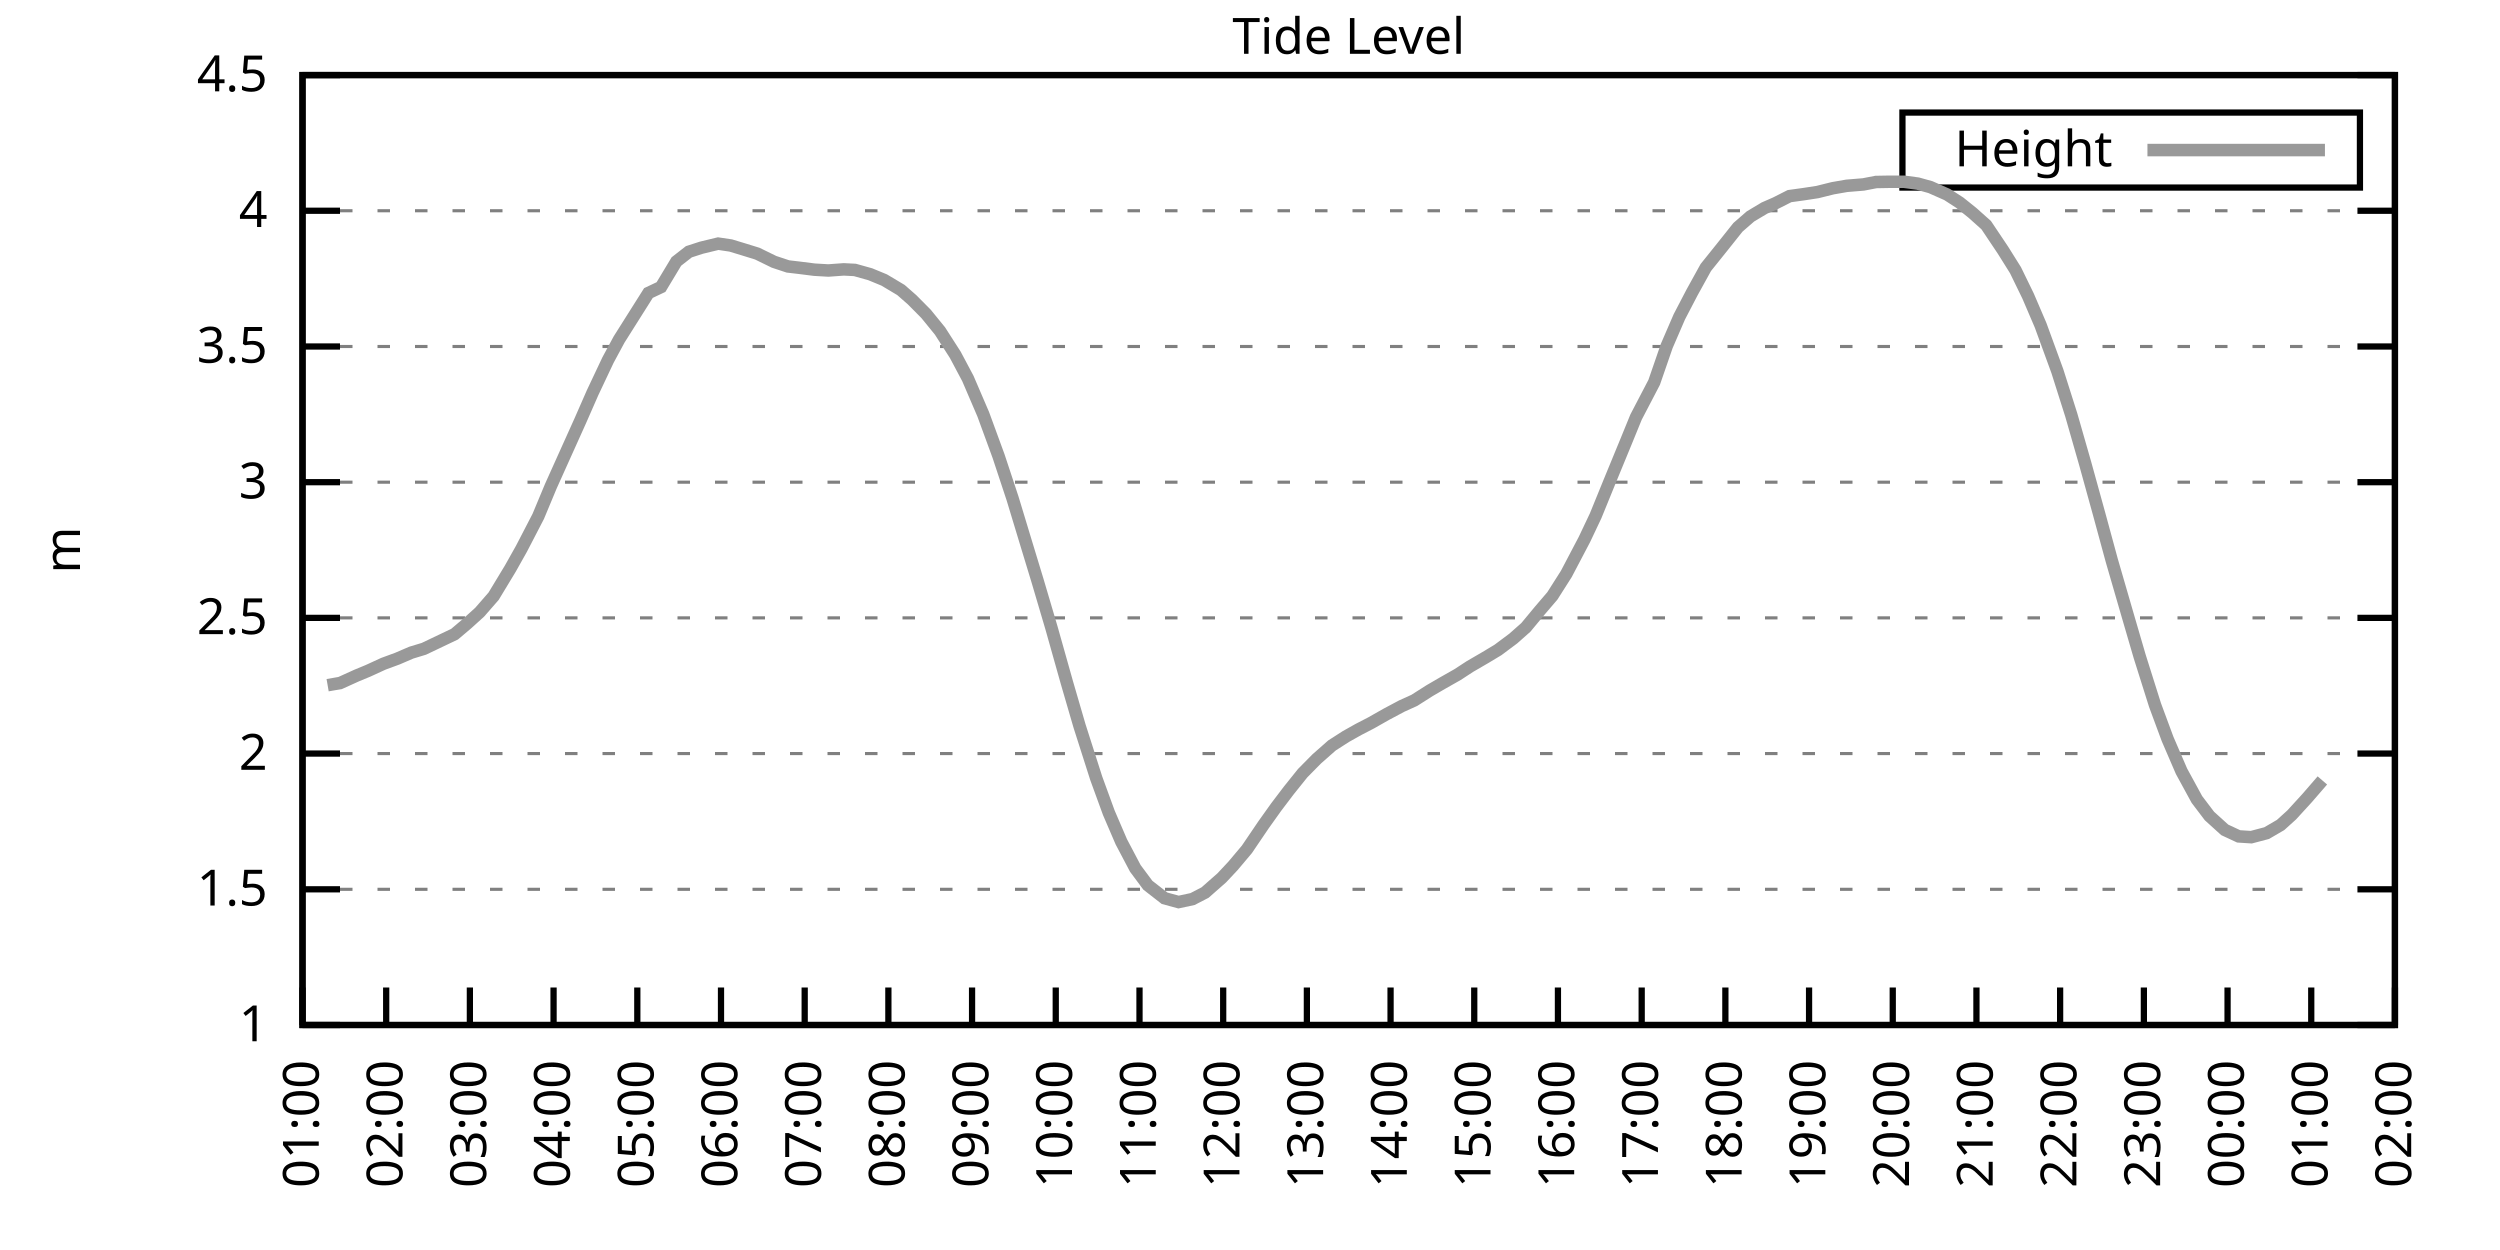
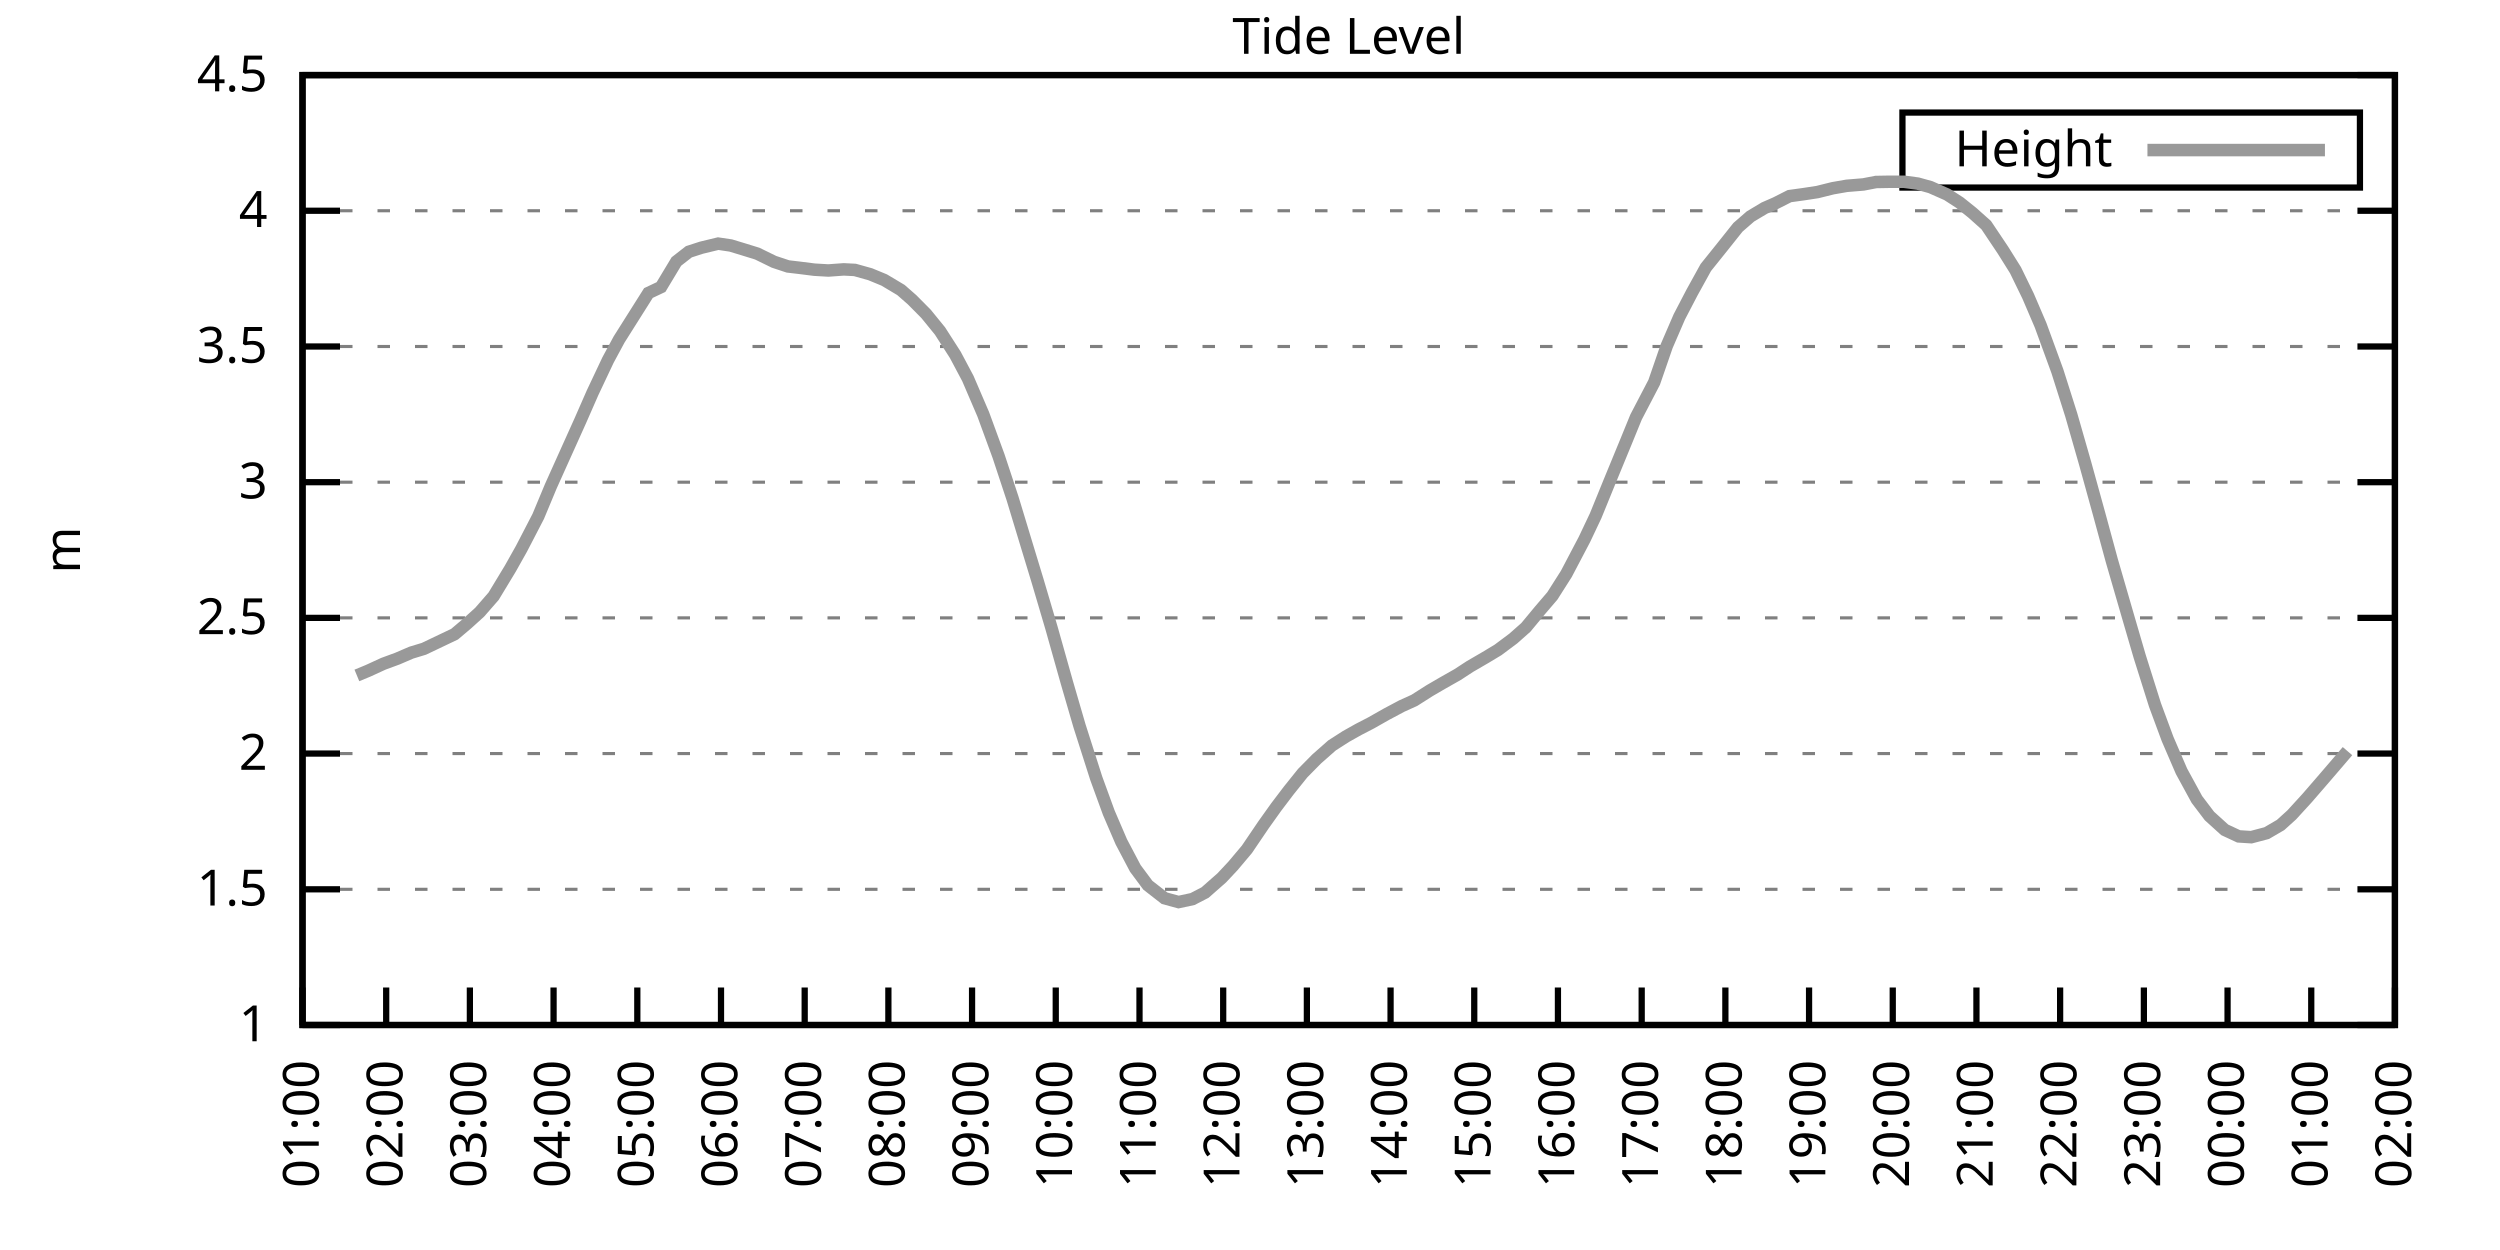
<svg xmlns="http://www.w3.org/2000/svg" xmlns:xlink="http://www.w3.org/1999/xlink" width="400" height="200" viewBox="0 0 400 200">
  <g id="gnuplot_canvas">
    <rect x="0" y="0" width="400" height="200" fill="none" />
    <defs>
      <circle id="gpDot" r="0.5" stroke-width="0.5" stroke="currentColor" />
      <path id="gpPt0" stroke-width="0.333" stroke="currentColor" d="M-1,0 h2 M0,-1 v2" />
      <path id="gpPt1" stroke-width="0.333" stroke="currentColor" d="M-1,-1 L1,1 M1,-1 L-1,1" />
      <path id="gpPt2" stroke-width="0.333" stroke="currentColor" d="M-1,0 L1,0 M0,-1 L0,1 M-1,-1 L1,1 M-1,1 L1,-1" />
      <rect id="gpPt3" stroke-width="0.333" stroke="currentColor" x="-1" y="-1" width="2" height="2" />
      <rect id="gpPt4" stroke-width="0.333" stroke="currentColor" fill="currentColor" x="-1" y="-1" width="2" height="2" />
      <circle id="gpPt5" stroke-width="0.333" stroke="currentColor" cx="0" cy="0" r="1" />
      <use xlink:href="#gpPt5" id="gpPt6" fill="currentColor" stroke="none" />
      <path id="gpPt7" stroke-width="0.333" stroke="currentColor" d="M0,-1.33 L-1.33,0.67 L1.33,0.67 z" />
      <use xlink:href="#gpPt7" id="gpPt8" fill="currentColor" stroke="none" />
      <use xlink:href="#gpPt7" id="gpPt9" stroke="currentColor" transform="rotate(180)" />
      <use xlink:href="#gpPt9" id="gpPt10" fill="currentColor" stroke="none" />
      <use xlink:href="#gpPt3" id="gpPt11" stroke="currentColor" transform="rotate(45)" />
      <use xlink:href="#gpPt11" id="gpPt12" fill="currentColor" stroke="none" />
      <path id="gpPt13" stroke-width="0.333" stroke="currentColor" d="M0,1.330 L1.265,0.411 L0.782,-1.067 L-0.782,-1.076 L-1.265,0.411 z" />
      <use xlink:href="#gpPt13" id="gpPt14" fill="currentColor" stroke="none" />
      <filter id="textbox" filterUnits="objectBoundingBox" x="0" y="0" height="1" width="1">
        <feFlood flood-color="white" flood-opacity="1" result="bgnd" />
        <feComposite in="SourceGraphic" in2="bgnd" operator="atop" />
      </filter>
      <filter id="greybox" filterUnits="objectBoundingBox" x="0" y="0" height="1" width="1">
        <feFlood flood-color="lightgrey" flood-opacity="1" result="grey" />
        <feComposite in="SourceGraphic" in2="grey" operator="atop" />
      </filter>
    </defs>
    <g fill="none" color="white" stroke="currentColor" stroke-width="1.00" stroke-linecap="butt" stroke-linejoin="miter">
</g>
    <g fill="none" color="black" stroke="currentColor" stroke-width="1.00" stroke-linecap="butt" stroke-linejoin="miter">
      <g stroke="none" shape-rendering="crispEdges">
        <polygon fill="rgb(255, 255, 255)" points="48.40,164.00 383.18,164.00 383.18,12.02 48.40,12.02 " />
      </g>
    </g>
    <g fill="none" color="black" stroke="currentColor" stroke-width="1.00" stroke-linecap="butt" stroke-linejoin="miter">
</g>
    <g fill="none" color="black" stroke="black" stroke-width="0.50" stroke-linecap="butt" stroke-linejoin="miter">
</g>
    <g fill="none" color="gray" stroke="currentColor" stroke-width="0.50" stroke-linecap="butt" stroke-linejoin="miter">
      <path stroke="gray" stroke-dasharray="2,4" class="gridline" d="M48.40,164.00 L383.19,164.00  " />
    </g>
    <g fill="none" color="gray" stroke="gray" stroke-width="1.00" stroke-linecap="butt" stroke-linejoin="miter">
</g>
    <g fill="none" color="black" stroke="currentColor" stroke-width="1.00" stroke-linecap="butt" stroke-linejoin="miter">
      <path stroke="black" d="M48.40,164.00 L54.40,164.00 M383.19,164.00 L377.19,164.00  " />
      <g transform="translate(42.80,166.60)" stroke="none" fill="black" font-family="Sans" font-size="8.00" text-anchor="end">
        <text>
          <tspan font-family="Sans"> 1</tspan>
        </text>
      </g>
    </g>
    <g fill="none" color="black" stroke="currentColor" stroke-width="1.00" stroke-linecap="butt" stroke-linejoin="miter">
</g>
    <g fill="none" color="black" stroke="black" stroke-width="0.50" stroke-linecap="butt" stroke-linejoin="miter">
</g>
    <g fill="none" color="gray" stroke="currentColor" stroke-width="0.50" stroke-linecap="butt" stroke-linejoin="miter">
      <path stroke="gray" stroke-dasharray="2,4" class="gridline" d="M48.40,142.29 L383.19,142.29  " />
    </g>
    <g fill="none" color="gray" stroke="gray" stroke-width="1.00" stroke-linecap="butt" stroke-linejoin="miter">
</g>
    <g fill="none" color="black" stroke="currentColor" stroke-width="1.00" stroke-linecap="butt" stroke-linejoin="miter">
      <path stroke="black" d="M48.40,142.29 L54.40,142.29 M383.19,142.29 L377.19,142.29  " />
      <g transform="translate(42.80,144.89)" stroke="none" fill="black" font-family="Sans" font-size="8.00" text-anchor="end">
        <text>
          <tspan font-family="Sans"> 1.5</tspan>
        </text>
      </g>
    </g>
    <g fill="none" color="black" stroke="currentColor" stroke-width="1.00" stroke-linecap="butt" stroke-linejoin="miter">
</g>
    <g fill="none" color="black" stroke="black" stroke-width="0.50" stroke-linecap="butt" stroke-linejoin="miter">
</g>
    <g fill="none" color="gray" stroke="currentColor" stroke-width="0.50" stroke-linecap="butt" stroke-linejoin="miter">
      <path stroke="gray" stroke-dasharray="2,4" class="gridline" d="M48.40,120.57 L383.19,120.57  " />
    </g>
    <g fill="none" color="gray" stroke="gray" stroke-width="1.00" stroke-linecap="butt" stroke-linejoin="miter">
</g>
    <g fill="none" color="black" stroke="currentColor" stroke-width="1.00" stroke-linecap="butt" stroke-linejoin="miter">
      <path stroke="black" d="M48.40,120.57 L54.40,120.57 M383.19,120.57 L377.19,120.57  " />
      <g transform="translate(42.80,123.17)" stroke="none" fill="black" font-family="Sans" font-size="8.00" text-anchor="end">
        <text>
          <tspan font-family="Sans"> 2</tspan>
        </text>
      </g>
    </g>
    <g fill="none" color="black" stroke="currentColor" stroke-width="1.00" stroke-linecap="butt" stroke-linejoin="miter">
</g>
    <g fill="none" color="black" stroke="black" stroke-width="0.50" stroke-linecap="butt" stroke-linejoin="miter">
</g>
    <g fill="none" color="gray" stroke="currentColor" stroke-width="0.50" stroke-linecap="butt" stroke-linejoin="miter">
      <path stroke="gray" stroke-dasharray="2,4" class="gridline" d="M48.40,98.86 L383.19,98.86  " />
    </g>
    <g fill="none" color="gray" stroke="gray" stroke-width="1.00" stroke-linecap="butt" stroke-linejoin="miter">
</g>
    <g fill="none" color="black" stroke="currentColor" stroke-width="1.00" stroke-linecap="butt" stroke-linejoin="miter">
      <path stroke="black" d="M48.40,98.86 L54.40,98.86 M383.19,98.86 L377.19,98.86  " />
      <g transform="translate(42.80,101.46)" stroke="none" fill="black" font-family="Sans" font-size="8.00" text-anchor="end">
        <text>
          <tspan font-family="Sans"> 2.5</tspan>
        </text>
      </g>
    </g>
    <g fill="none" color="black" stroke="currentColor" stroke-width="1.00" stroke-linecap="butt" stroke-linejoin="miter">
</g>
    <g fill="none" color="black" stroke="black" stroke-width="0.50" stroke-linecap="butt" stroke-linejoin="miter">
</g>
    <g fill="none" color="gray" stroke="currentColor" stroke-width="0.50" stroke-linecap="butt" stroke-linejoin="miter">
      <path stroke="gray" stroke-dasharray="2,4" class="gridline" d="M48.40,77.15 L383.19,77.15  " />
    </g>
    <g fill="none" color="gray" stroke="gray" stroke-width="1.00" stroke-linecap="butt" stroke-linejoin="miter">
</g>
    <g fill="none" color="black" stroke="currentColor" stroke-width="1.00" stroke-linecap="butt" stroke-linejoin="miter">
      <path stroke="black" d="M48.40,77.15 L54.40,77.15 M383.19,77.15 L377.19,77.15  " />
      <g transform="translate(42.80,79.75)" stroke="none" fill="black" font-family="Sans" font-size="8.00" text-anchor="end">
        <text>
          <tspan font-family="Sans"> 3</tspan>
        </text>
      </g>
    </g>
    <g fill="none" color="black" stroke="currentColor" stroke-width="1.00" stroke-linecap="butt" stroke-linejoin="miter">
</g>
    <g fill="none" color="black" stroke="black" stroke-width="0.50" stroke-linecap="butt" stroke-linejoin="miter">
</g>
    <g fill="none" color="gray" stroke="currentColor" stroke-width="0.50" stroke-linecap="butt" stroke-linejoin="miter">
      <path stroke="gray" stroke-dasharray="2,4" class="gridline" d="M48.40,55.44 L383.19,55.44  " />
    </g>
    <g fill="none" color="gray" stroke="gray" stroke-width="1.00" stroke-linecap="butt" stroke-linejoin="miter">
</g>
    <g fill="none" color="black" stroke="currentColor" stroke-width="1.00" stroke-linecap="butt" stroke-linejoin="miter">
      <path stroke="black" d="M48.40,55.44 L54.40,55.44 M383.19,55.44 L377.19,55.44  " />
      <g transform="translate(42.80,58.04)" stroke="none" fill="black" font-family="Sans" font-size="8.00" text-anchor="end">
        <text>
          <tspan font-family="Sans"> 3.5</tspan>
        </text>
      </g>
    </g>
    <g fill="none" color="black" stroke="currentColor" stroke-width="1.00" stroke-linecap="butt" stroke-linejoin="miter">
</g>
    <g fill="none" color="black" stroke="black" stroke-width="0.50" stroke-linecap="butt" stroke-linejoin="miter">
</g>
    <g fill="none" color="gray" stroke="currentColor" stroke-width="0.50" stroke-linecap="butt" stroke-linejoin="miter">
      <path stroke="gray" stroke-dasharray="2,4" class="gridline" d="M48.40,33.72 L383.19,33.72  " />
    </g>
    <g fill="none" color="gray" stroke="gray" stroke-width="1.00" stroke-linecap="butt" stroke-linejoin="miter">
</g>
    <g fill="none" color="black" stroke="currentColor" stroke-width="1.00" stroke-linecap="butt" stroke-linejoin="miter">
      <path stroke="black" d="M48.40,33.72 L54.40,33.72 M383.19,33.72 L377.19,33.72  " />
      <g transform="translate(42.80,36.32)" stroke="none" fill="black" font-family="Sans" font-size="8.00" text-anchor="end">
        <text>
          <tspan font-family="Sans"> 4</tspan>
        </text>
      </g>
    </g>
    <g fill="none" color="black" stroke="currentColor" stroke-width="1.00" stroke-linecap="butt" stroke-linejoin="miter">
</g>
    <g fill="none" color="black" stroke="black" stroke-width="0.50" stroke-linecap="butt" stroke-linejoin="miter">
</g>
    <g fill="none" color="gray" stroke="currentColor" stroke-width="0.50" stroke-linecap="butt" stroke-linejoin="miter">
      <path stroke="gray" stroke-dasharray="2,4" class="gridline" d="M48.40,12.01 L383.19,12.01  " />
    </g>
    <g fill="none" color="gray" stroke="gray" stroke-width="1.00" stroke-linecap="butt" stroke-linejoin="miter">
</g>
    <g fill="none" color="black" stroke="currentColor" stroke-width="1.00" stroke-linecap="butt" stroke-linejoin="miter">
      <path stroke="black" d="M48.40,12.01 L54.40,12.01 M383.19,12.01 L377.19,12.01  " />
      <g transform="translate(42.80,14.61)" stroke="none" fill="black" font-family="Sans" font-size="8.00" text-anchor="end">
        <text>
          <tspan font-family="Sans"> 4.5</tspan>
        </text>
      </g>
    </g>
    <g fill="none" color="black" stroke="currentColor" stroke-width="1.00" stroke-linecap="butt" stroke-linejoin="miter">
      <path stroke="black" d="M48.40,164.00 L48.40,158.00  " />
      <g transform="translate(51.00,169.60) rotate(270.00)" stroke="none" fill="black" font-family="Sans" font-size="8.00" text-anchor="end">
        <text>
          <tspan font-family="Sans">01:00</tspan>
        </text>
      </g>
    </g>
    <g fill="none" color="black" stroke="currentColor" stroke-width="1.00" stroke-linecap="butt" stroke-linejoin="miter">
      <path stroke="black" d="M61.79,164.00 L61.79,158.00  " />
      <g transform="translate(64.39,169.60) rotate(270.00)" stroke="none" fill="black" font-family="Sans" font-size="8.00" text-anchor="end">
        <text>
          <tspan font-family="Sans">02:00</tspan>
        </text>
      </g>
    </g>
    <g fill="none" color="black" stroke="currentColor" stroke-width="1.00" stroke-linecap="butt" stroke-linejoin="miter">
      <path stroke="black" d="M75.18,164.00 L75.18,158.00  " />
      <g transform="translate(77.78,169.60) rotate(270.00)" stroke="none" fill="black" font-family="Sans" font-size="8.00" text-anchor="end">
        <text>
          <tspan font-family="Sans">03:00</tspan>
        </text>
      </g>
    </g>
    <g fill="none" color="black" stroke="currentColor" stroke-width="1.00" stroke-linecap="butt" stroke-linejoin="miter">
      <path stroke="black" d="M88.57,164.00 L88.57,158.00  " />
      <g transform="translate(91.17,169.60) rotate(270.00)" stroke="none" fill="black" font-family="Sans" font-size="8.00" text-anchor="end">
        <text>
          <tspan font-family="Sans">04:00</tspan>
        </text>
      </g>
    </g>
    <g fill="none" color="black" stroke="currentColor" stroke-width="1.00" stroke-linecap="butt" stroke-linejoin="miter">
      <path stroke="black" d="M101.97,164.00 L101.97,158.00  " />
      <g transform="translate(104.57,169.60) rotate(270.00)" stroke="none" fill="black" font-family="Sans" font-size="8.00" text-anchor="end">
        <text>
          <tspan font-family="Sans">05:00</tspan>
        </text>
      </g>
    </g>
    <g fill="none" color="black" stroke="currentColor" stroke-width="1.00" stroke-linecap="butt" stroke-linejoin="miter">
      <path stroke="black" d="M115.36,164.00 L115.36,158.00  " />
      <g transform="translate(117.96,169.60) rotate(270.00)" stroke="none" fill="black" font-family="Sans" font-size="8.00" text-anchor="end">
        <text>
          <tspan font-family="Sans">06:00</tspan>
        </text>
      </g>
    </g>
    <g fill="none" color="black" stroke="currentColor" stroke-width="1.00" stroke-linecap="butt" stroke-linejoin="miter">
      <path stroke="black" d="M128.75,164.00 L128.75,158.00  " />
      <g transform="translate(131.35,169.60) rotate(270.00)" stroke="none" fill="black" font-family="Sans" font-size="8.00" text-anchor="end">
        <text>
          <tspan font-family="Sans">07:00</tspan>
        </text>
      </g>
    </g>
    <g fill="none" color="black" stroke="currentColor" stroke-width="1.00" stroke-linecap="butt" stroke-linejoin="miter">
      <path stroke="black" d="M142.14,164.00 L142.14,158.00  " />
      <g transform="translate(144.74,169.60) rotate(270.00)" stroke="none" fill="black" font-family="Sans" font-size="8.00" text-anchor="end">
        <text>
          <tspan font-family="Sans">08:00</tspan>
        </text>
      </g>
    </g>
    <g fill="none" color="black" stroke="currentColor" stroke-width="1.00" stroke-linecap="butt" stroke-linejoin="miter">
      <path stroke="black" d="M155.53,164.00 L155.53,158.00  " />
      <g transform="translate(158.13,169.60) rotate(270.00)" stroke="none" fill="black" font-family="Sans" font-size="8.00" text-anchor="end">
        <text>
          <tspan font-family="Sans">09:00</tspan>
        </text>
      </g>
    </g>
    <g fill="none" color="black" stroke="currentColor" stroke-width="1.00" stroke-linecap="butt" stroke-linejoin="miter">
      <path stroke="black" d="M168.92,164.00 L168.92,158.00  " />
      <g transform="translate(171.52,169.60) rotate(270.00)" stroke="none" fill="black" font-family="Sans" font-size="8.00" text-anchor="end">
        <text>
          <tspan font-family="Sans">10:00</tspan>
        </text>
      </g>
    </g>
    <g fill="none" color="black" stroke="currentColor" stroke-width="1.00" stroke-linecap="butt" stroke-linejoin="miter">
      <path stroke="black" d="M182.32,164.00 L182.32,158.00  " />
      <g transform="translate(184.92,169.60) rotate(270.00)" stroke="none" fill="black" font-family="Sans" font-size="8.00" text-anchor="end">
        <text>
          <tspan font-family="Sans">11:00</tspan>
        </text>
      </g>
    </g>
    <g fill="none" color="black" stroke="currentColor" stroke-width="1.00" stroke-linecap="butt" stroke-linejoin="miter">
      <path stroke="black" d="M195.71,164.00 L195.71,158.00  " />
      <g transform="translate(198.31,169.60) rotate(270.00)" stroke="none" fill="black" font-family="Sans" font-size="8.00" text-anchor="end">
        <text>
          <tspan font-family="Sans">12:00</tspan>
        </text>
      </g>
    </g>
    <g fill="none" color="black" stroke="currentColor" stroke-width="1.00" stroke-linecap="butt" stroke-linejoin="miter">
      <path stroke="black" d="M209.10,164.00 L209.10,158.00  " />
      <g transform="translate(211.70,169.60) rotate(270.00)" stroke="none" fill="black" font-family="Sans" font-size="8.00" text-anchor="end">
        <text>
          <tspan font-family="Sans">13:00</tspan>
        </text>
      </g>
    </g>
    <g fill="none" color="black" stroke="currentColor" stroke-width="1.00" stroke-linecap="butt" stroke-linejoin="miter">
      <path stroke="black" d="M222.49,164.00 L222.49,158.00  " />
      <g transform="translate(225.09,169.60) rotate(270.00)" stroke="none" fill="black" font-family="Sans" font-size="8.00" text-anchor="end">
        <text>
          <tspan font-family="Sans">14:00</tspan>
        </text>
      </g>
    </g>
    <g fill="none" color="black" stroke="currentColor" stroke-width="1.00" stroke-linecap="butt" stroke-linejoin="miter">
      <path stroke="black" d="M235.88,164.00 L235.88,158.00  " />
      <g transform="translate(238.48,169.60) rotate(270.00)" stroke="none" fill="black" font-family="Sans" font-size="8.00" text-anchor="end">
        <text>
          <tspan font-family="Sans">15:00</tspan>
        </text>
      </g>
    </g>
    <g fill="none" color="black" stroke="currentColor" stroke-width="1.00" stroke-linecap="butt" stroke-linejoin="miter">
      <path stroke="black" d="M249.27,164.00 L249.27,158.00  " />
      <g transform="translate(251.87,169.60) rotate(270.00)" stroke="none" fill="black" font-family="Sans" font-size="8.00" text-anchor="end">
        <text>
          <tspan font-family="Sans">16:00</tspan>
        </text>
      </g>
    </g>
    <g fill="none" color="black" stroke="currentColor" stroke-width="1.00" stroke-linecap="butt" stroke-linejoin="miter">
      <path stroke="black" d="M262.67,164.00 L262.67,158.00  " />
      <g transform="translate(265.27,169.60) rotate(270.00)" stroke="none" fill="black" font-family="Sans" font-size="8.00" text-anchor="end">
        <text>
          <tspan font-family="Sans">17:00</tspan>
        </text>
      </g>
    </g>
    <g fill="none" color="black" stroke="currentColor" stroke-width="1.00" stroke-linecap="butt" stroke-linejoin="miter">
      <path stroke="black" d="M276.06,164.00 L276.06,158.00  " />
      <g transform="translate(278.66,169.60) rotate(270.00)" stroke="none" fill="black" font-family="Sans" font-size="8.00" text-anchor="end">
        <text>
          <tspan font-family="Sans">18:00</tspan>
        </text>
      </g>
    </g>
    <g fill="none" color="black" stroke="currentColor" stroke-width="1.00" stroke-linecap="butt" stroke-linejoin="miter">
      <path stroke="black" d="M289.45,164.00 L289.45,158.00  " />
      <g transform="translate(292.05,169.60) rotate(270.00)" stroke="none" fill="black" font-family="Sans" font-size="8.00" text-anchor="end">
        <text>
          <tspan font-family="Sans">19:00</tspan>
        </text>
      </g>
    </g>
    <g fill="none" color="black" stroke="currentColor" stroke-width="1.00" stroke-linecap="butt" stroke-linejoin="miter">
      <path stroke="black" d="M302.84,164.00 L302.84,158.00  " />
      <g transform="translate(305.44,169.60) rotate(270.00)" stroke="none" fill="black" font-family="Sans" font-size="8.00" text-anchor="end">
        <text>
          <tspan font-family="Sans">20:00</tspan>
        </text>
      </g>
    </g>
    <g fill="none" color="black" stroke="currentColor" stroke-width="1.00" stroke-linecap="butt" stroke-linejoin="miter">
      <path stroke="black" d="M316.23,164.00 L316.23,158.00  " />
      <g transform="translate(318.83,169.60) rotate(270.00)" stroke="none" fill="black" font-family="Sans" font-size="8.00" text-anchor="end">
        <text>
          <tspan font-family="Sans">21:00</tspan>
        </text>
      </g>
    </g>
    <g fill="none" color="black" stroke="currentColor" stroke-width="1.00" stroke-linecap="butt" stroke-linejoin="miter">
      <path stroke="black" d="M329.62,164.00 L329.62,158.00  " />
      <g transform="translate(332.22,169.60) rotate(270.00)" stroke="none" fill="black" font-family="Sans" font-size="8.00" text-anchor="end">
        <text>
          <tspan font-family="Sans">22:00</tspan>
        </text>
      </g>
    </g>
    <g fill="none" color="black" stroke="currentColor" stroke-width="1.00" stroke-linecap="butt" stroke-linejoin="miter">
      <path stroke="black" d="M343.02,164.00 L343.02,158.00  " />
      <g transform="translate(345.62,169.60) rotate(270.00)" stroke="none" fill="black" font-family="Sans" font-size="8.00" text-anchor="end">
        <text>
          <tspan font-family="Sans">23:00</tspan>
        </text>
      </g>
    </g>
    <g fill="none" color="black" stroke="currentColor" stroke-width="1.00" stroke-linecap="butt" stroke-linejoin="miter">
      <path stroke="black" d="M356.41,164.00 L356.41,158.00  " />
      <g transform="translate(359.01,169.60) rotate(270.00)" stroke="none" fill="black" font-family="Sans" font-size="8.00" text-anchor="end">
        <text>
          <tspan font-family="Sans">00:00</tspan>
        </text>
      </g>
    </g>
    <g fill="none" color="black" stroke="currentColor" stroke-width="1.00" stroke-linecap="butt" stroke-linejoin="miter">
      <path stroke="black" d="M369.80,164.00 L369.80,158.00  " />
      <g transform="translate(372.40,169.60) rotate(270.00)" stroke="none" fill="black" font-family="Sans" font-size="8.00" text-anchor="end">
        <text>
          <tspan font-family="Sans">01:00</tspan>
        </text>
      </g>
    </g>
    <g fill="none" color="black" stroke="currentColor" stroke-width="1.00" stroke-linecap="butt" stroke-linejoin="miter">
      <path stroke="black" d="M383.19,164.00 L383.19,158.00  " />
      <g transform="translate(385.79,169.60) rotate(270.00)" stroke="none" fill="black" font-family="Sans" font-size="8.00" text-anchor="end">
        <text>
          <tspan font-family="Sans">02:00</tspan>
        </text>
      </g>
    </g>
    <g fill="none" color="black" stroke="currentColor" stroke-width="1.00" stroke-linecap="butt" stroke-linejoin="miter">
</g>
    <g fill="none" color="black" stroke="currentColor" stroke-width="1.00" stroke-linecap="butt" stroke-linejoin="miter">
      <path stroke="black" d="M48.40,12.01 L48.40,164.00 L383.19,164.00 L383.19,12.01 L48.40,12.01 Z  " />
    </g>
    <g fill="none" color="black" stroke="currentColor" stroke-width="1.00" stroke-linecap="butt" stroke-linejoin="miter">
</g>
    <g fill="none" color="black" stroke="currentColor" stroke-width="1.00" stroke-linecap="butt" stroke-linejoin="miter">
      <path stroke="black" d="M304.39,30.01 L304.39,18.01 L377.59,18.01 L377.59,30.01 L304.39,30.01 Z  " />
    </g>
    <g id="Tide_level_plot_1">
      <g fill="none" color="white" stroke="black" stroke-width="2.00" stroke-linecap="butt" stroke-linejoin="miter">
</g>
      <g fill="none" color="black" stroke="currentColor" stroke-width="2.00" stroke-linecap="butt" stroke-linejoin="miter">
        <g transform="translate(337.99,26.61)" stroke="none" fill="black" font-family="Sans" font-size="8.00" text-anchor="end">
          <text>
            <tspan font-family="Sans">Height</tspan>
          </text>
        </g>
      </g>
      <g fill="none" color="black" stroke="currentColor" stroke-width="2.00" stroke-linecap="butt" stroke-linejoin="miter">
-         <path stroke="rgb(153, 153, 153)" d="M343.59,24.01 L371.99,24.01 M52.42,109.63 L54.43,109.28 L57.10,108.07 L58.89,107.33 L61.35,106.20 L63.58,105.38   L65.81,104.42 L67.82,103.81 L72.73,101.47 L74.74,99.77 L76.75,97.95 L78.98,95.39 L81.66,90.96 L83.44,87.79   L86.12,82.62 L88.13,77.80 L90.14,73.33 L92.82,67.38 L94.82,62.82 L97.28,57.61 L99.06,54.31 L103.75,46.88   L105.76,45.93 L108.22,41.84 L110.22,40.28 L112.23,39.63 L114.91,38.98 L116.92,39.28 L118.93,39.89 L121.16,40.58   L123.84,41.89 L126.07,42.63 L127.86,42.84 L130.31,43.15 L132.54,43.28 L135.00,43.10 L136.78,43.19 L139.24,43.88   L141.47,44.80 L144.15,46.40 L145.94,47.97 L148.17,50.22 L150.40,52.96 L152.85,56.78 L154.86,60.56 L157.32,66.29   L159.77,72.98 L162.01,79.75 L164.01,86.35 L166.02,92.96 L168.25,100.51 L170.71,109.24 L172.72,116.14 L175.40,124.53   L177.41,130.04 L179.41,134.69 L181.65,138.94 L183.66,141.64 L186.33,143.72 L188.57,144.33 L190.80,143.85 L192.81,142.81   L195.48,140.46 L197.27,138.55 L199.50,135.90 L202.18,131.95 L204.19,129.13 L206.20,126.48 L208.43,123.70 L210.66,121.44   L213.12,119.27 L215.35,117.84 L217.36,116.71 L219.37,115.67 L221.82,114.28 L224.28,112.97 L226.29,112.06 L228.74,110.50   L230.75,109.33 L233.20,107.94 L235.21,106.63 L237.67,105.20 L239.68,103.99 L242.13,102.16 L244.14,100.38 L246.37,97.69   L248.38,95.34 L250.61,91.83 L253.51,86.31 L255.30,82.53 L257.53,77.06 L260.21,70.55 L261.77,66.73 L264.67,61.17   L266.68,55.35 L268.69,50.70 L270.70,46.84 L272.93,42.80 L275.61,39.46 L278.07,36.37 L280.07,34.63 L282.31,33.29   L284.09,32.51 L286.32,31.38 L288.56,31.07 L290.79,30.73 L293.24,30.12 L295.48,29.73 L298.15,29.51 L300.16,29.12   L302.39,29.08 L304.63,29.08 L306.86,29.38 L308.87,29.94 L311.54,31.12 L313.55,32.42 L315.56,34.03 L317.79,36.02   L320.47,40.02 L322.48,43.23 L324.49,47.36 L326.50,52.05 L329.18,59.39 L331.41,66.42 L333.64,74.20 L335.87,82.27   L337.88,89.66 L340.56,98.90 L342.35,105.03 L344.80,112.80 L346.81,118.23 L349.04,123.40 L351.50,127.91 L353.51,130.56   L355.96,132.78 L358.19,133.82 L360.20,133.95 L362.66,133.30 L364.89,132.00 L366.67,130.39 L369.13,127.70 L371.58,124.87    " />
+         <path stroke="rgb(153, 153, 153)" d="M343.59,24.01 L371.99,24.01 M57.10,108.07 L58.89,107.33 L61.35,106.20 L63.58,105.38 L65.81,104.42 L67.82,103.81   L72.73,101.47 L74.74,99.77 L76.75,97.95 L78.98,95.39 L81.66,90.96 L83.44,87.79 L86.12,82.62 L88.13,77.80   L90.14,73.33 L92.82,67.38 L94.82,62.82 L97.28,57.61 L99.06,54.31 L103.75,46.88 L105.76,45.93 L108.22,41.84   L110.22,40.28 L112.23,39.63 L114.91,38.98 L116.92,39.28 L118.93,39.89 L121.16,40.58 L123.84,41.89 L126.07,42.63   L127.86,42.84 L130.31,43.15 L132.54,43.28 L135.00,43.10 L136.78,43.19 L139.24,43.88 L141.47,44.80 L144.15,46.40   L145.94,47.97 L148.17,50.22 L150.40,52.96 L152.85,56.78 L154.86,60.56 L157.32,66.29 L159.77,72.98 L162.01,79.75   L164.01,86.35 L166.02,92.96 L168.25,100.51 L170.71,109.24 L172.72,116.14 L175.40,124.53 L177.41,130.04 L179.41,134.69   L181.65,138.94 L183.66,141.64 L186.33,143.72 L188.57,144.33 L190.80,143.85 L192.81,142.81 L195.48,140.46 L197.27,138.55   L199.50,135.90 L202.18,131.95 L204.19,129.13 L206.20,126.48 L208.43,123.70 L210.66,121.44 L213.12,119.27 L215.35,117.84   L217.36,116.71 L219.37,115.67 L221.82,114.28 L224.28,112.97 L226.29,112.06 L228.74,110.50 L230.75,109.33 L233.20,107.94   L235.21,106.63 L237.67,105.20 L239.68,103.99 L242.13,102.16 L244.14,100.38 L246.37,97.69 L248.38,95.34 L250.61,91.83   L253.51,86.31 L255.30,82.53 L257.53,77.06 L260.21,70.55 L261.77,66.73 L264.67,61.17 L266.68,55.35 L268.69,50.70   L270.70,46.84 L272.93,42.80 L275.61,39.46 L278.07,36.37 L280.07,34.63 L282.31,33.29 L284.09,32.51 L286.32,31.38   L288.56,31.07 L290.79,30.73 L293.24,30.12 L295.48,29.73 L298.15,29.51 L300.16,29.12 L302.39,29.08 L304.63,29.08   L306.86,29.38 L308.87,29.94 L311.54,31.12 L313.55,32.42 L315.56,34.03 L317.79,36.02 L320.47,40.02 L322.48,43.23   L324.49,47.36 L326.50,52.05 L329.18,59.39 L331.41,66.42 L333.64,74.20 L335.87,82.27 L337.88,89.66 L340.56,98.90   L342.35,105.03 L344.80,112.80 L346.81,118.23 L349.04,123.40 L351.50,127.91 L353.51,130.56 L355.96,132.78 L358.19,133.82   L360.20,133.95 L362.66,133.30 L364.89,132.00 L366.67,130.39 L369.13,127.70 L371.58,124.87 L373.59,122.53 L375.60,120.18    " />
      </g>
    </g>
    <g fill="none" color="black" stroke="currentColor" stroke-width="2.00" stroke-linecap="butt" stroke-linejoin="miter">
</g>
    <g fill="none" color="black" stroke="black" stroke-width="1.00" stroke-linecap="butt" stroke-linejoin="miter">
</g>
    <g fill="none" color="black" stroke="currentColor" stroke-width="1.00" stroke-linecap="butt" stroke-linejoin="miter">
      <path stroke="black" d="M48.40,12.01 L48.40,164.00 L383.19,164.00 L383.19,12.01 L48.40,12.01 Z  " />
      <g transform="translate(12.80,88.01) rotate(270.00)" stroke="none" fill="black" font-family="Sans" font-size="8.00" text-anchor="middle">
        <text>
          <tspan font-family="Sans">m</tspan>
        </text>
      </g>
    </g>
    <g fill="none" color="black" stroke="currentColor" stroke-width="1.00" stroke-linecap="butt" stroke-linejoin="miter">
</g>
    <g fill="none" color="black" stroke="currentColor" stroke-width="1.00" stroke-linecap="butt" stroke-linejoin="miter">
      <g transform="translate(215.79,8.61)" stroke="none" fill="black" font-family="Sans" font-size="8.00" text-anchor="middle">
        <text>
          <tspan font-family="Sans">Tide Level</tspan>
        </text>
      </g>
    </g>
    <g fill="none" color="black" stroke="currentColor" stroke-width="1.00" stroke-linecap="butt" stroke-linejoin="miter">
</g>
  </g>
</svg>
